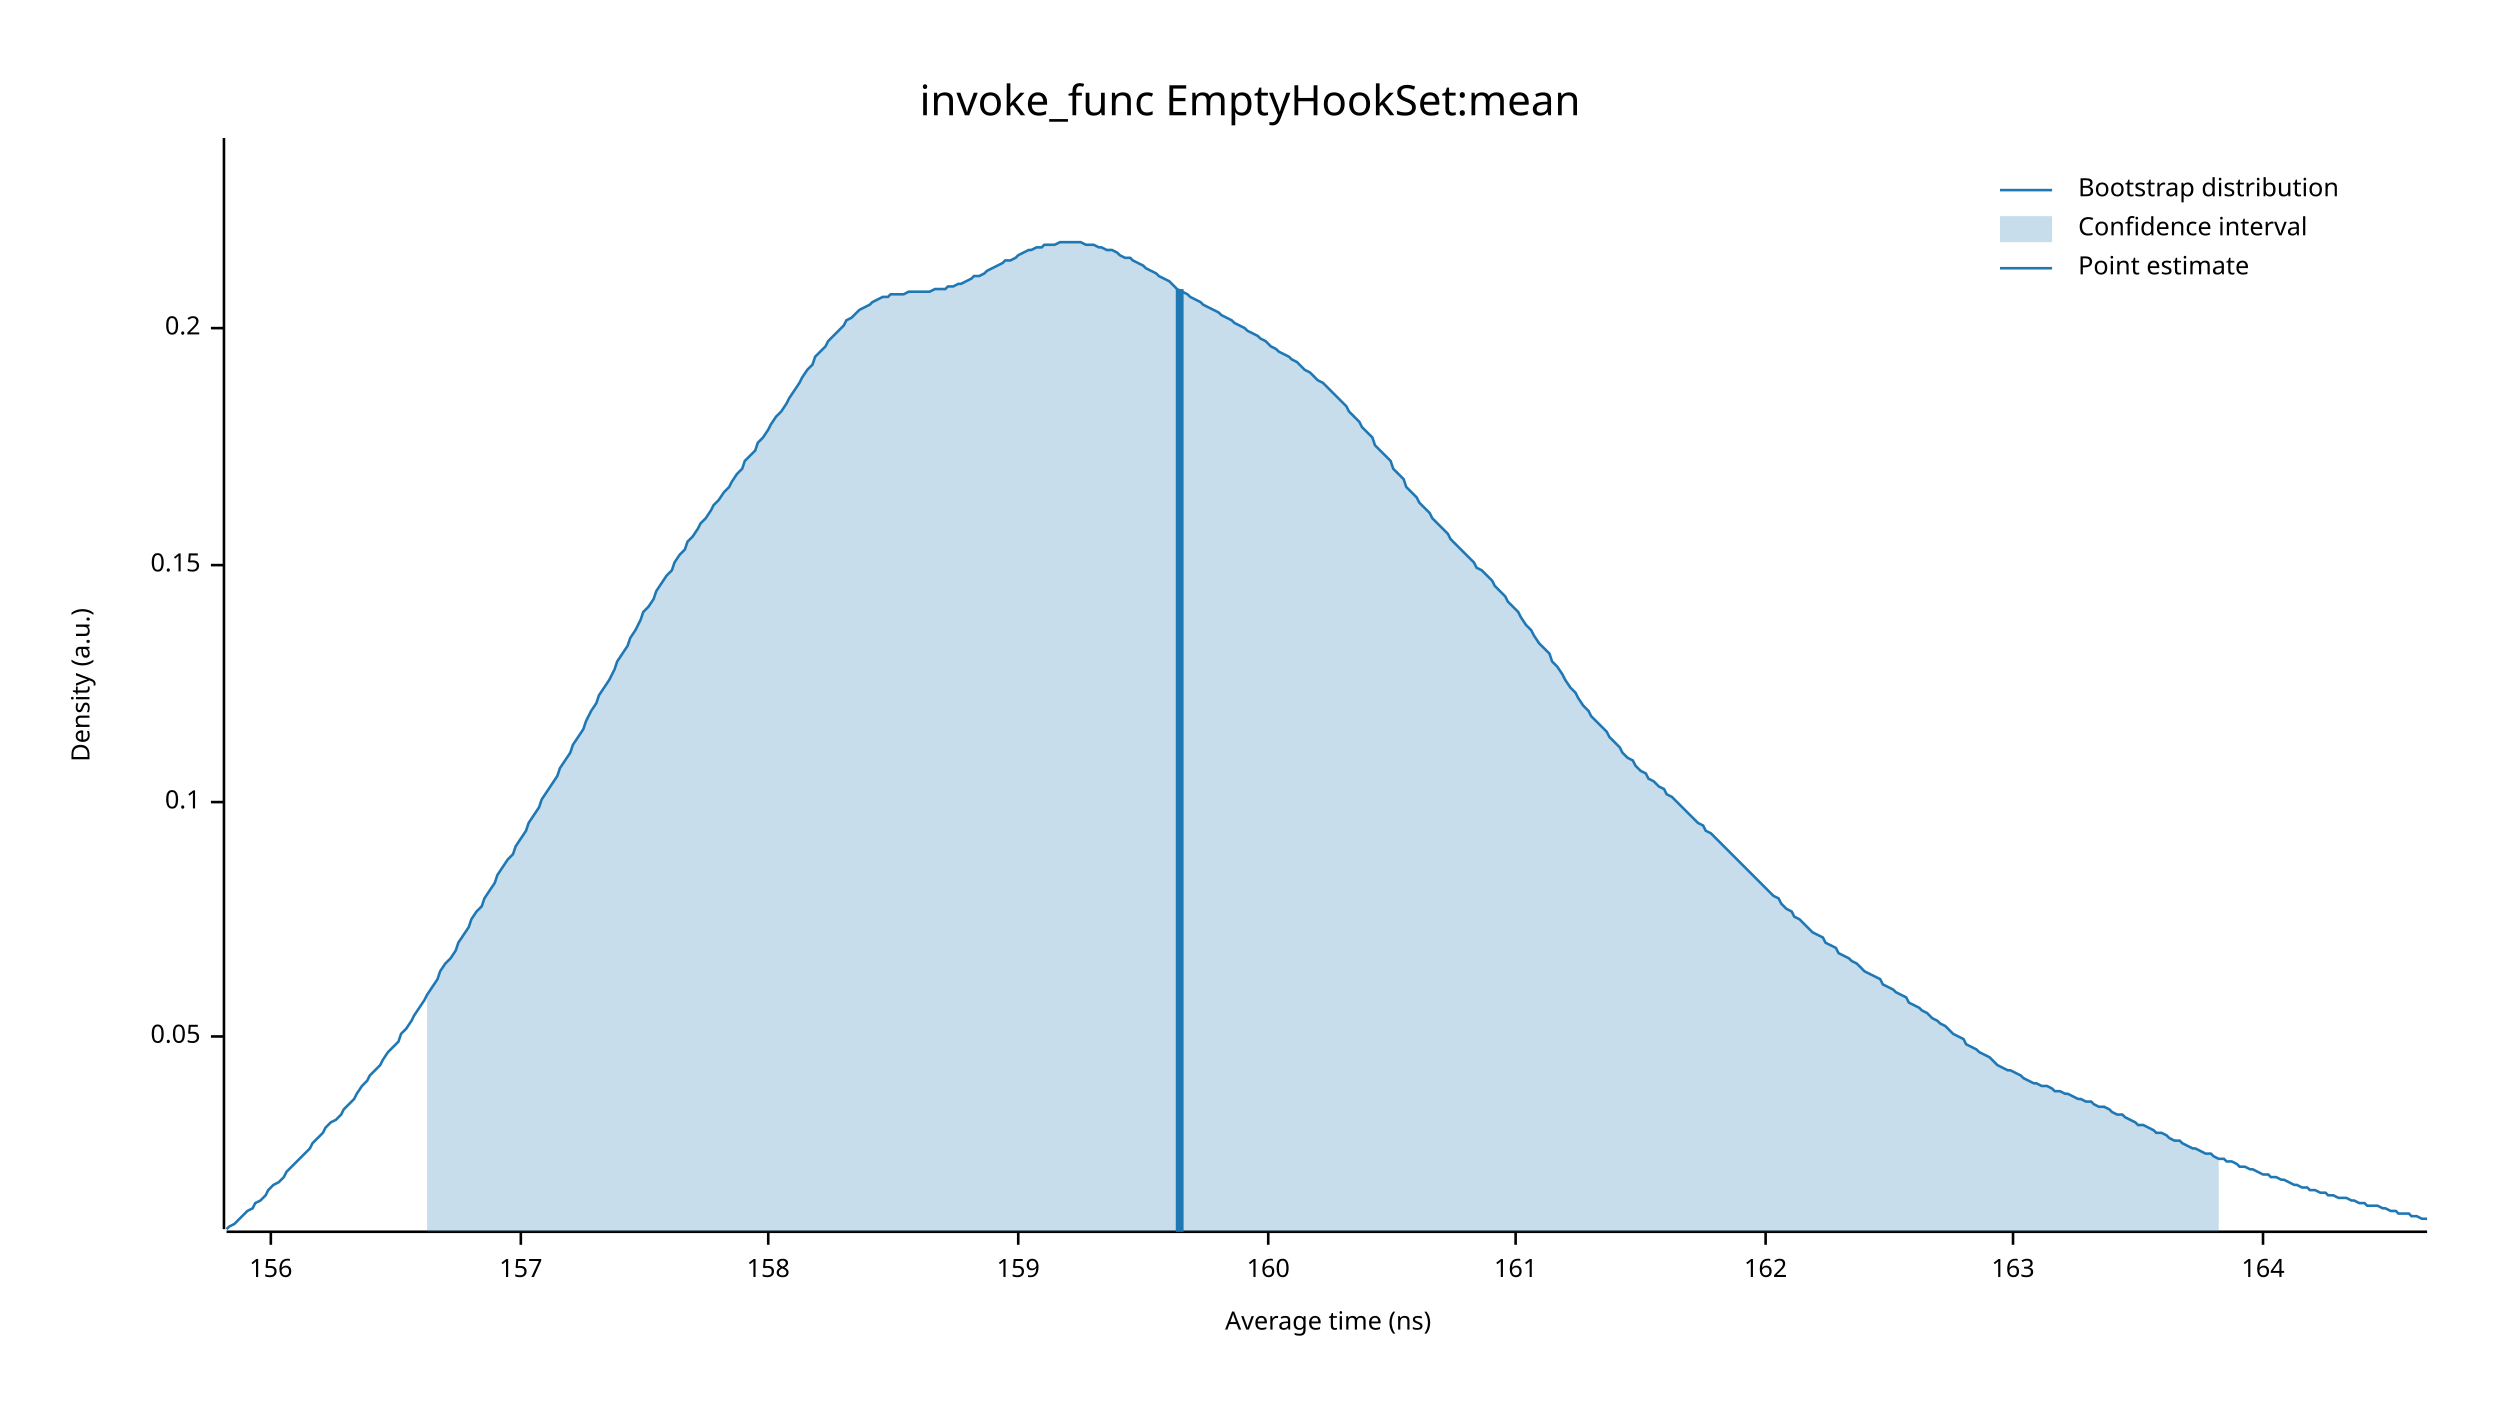
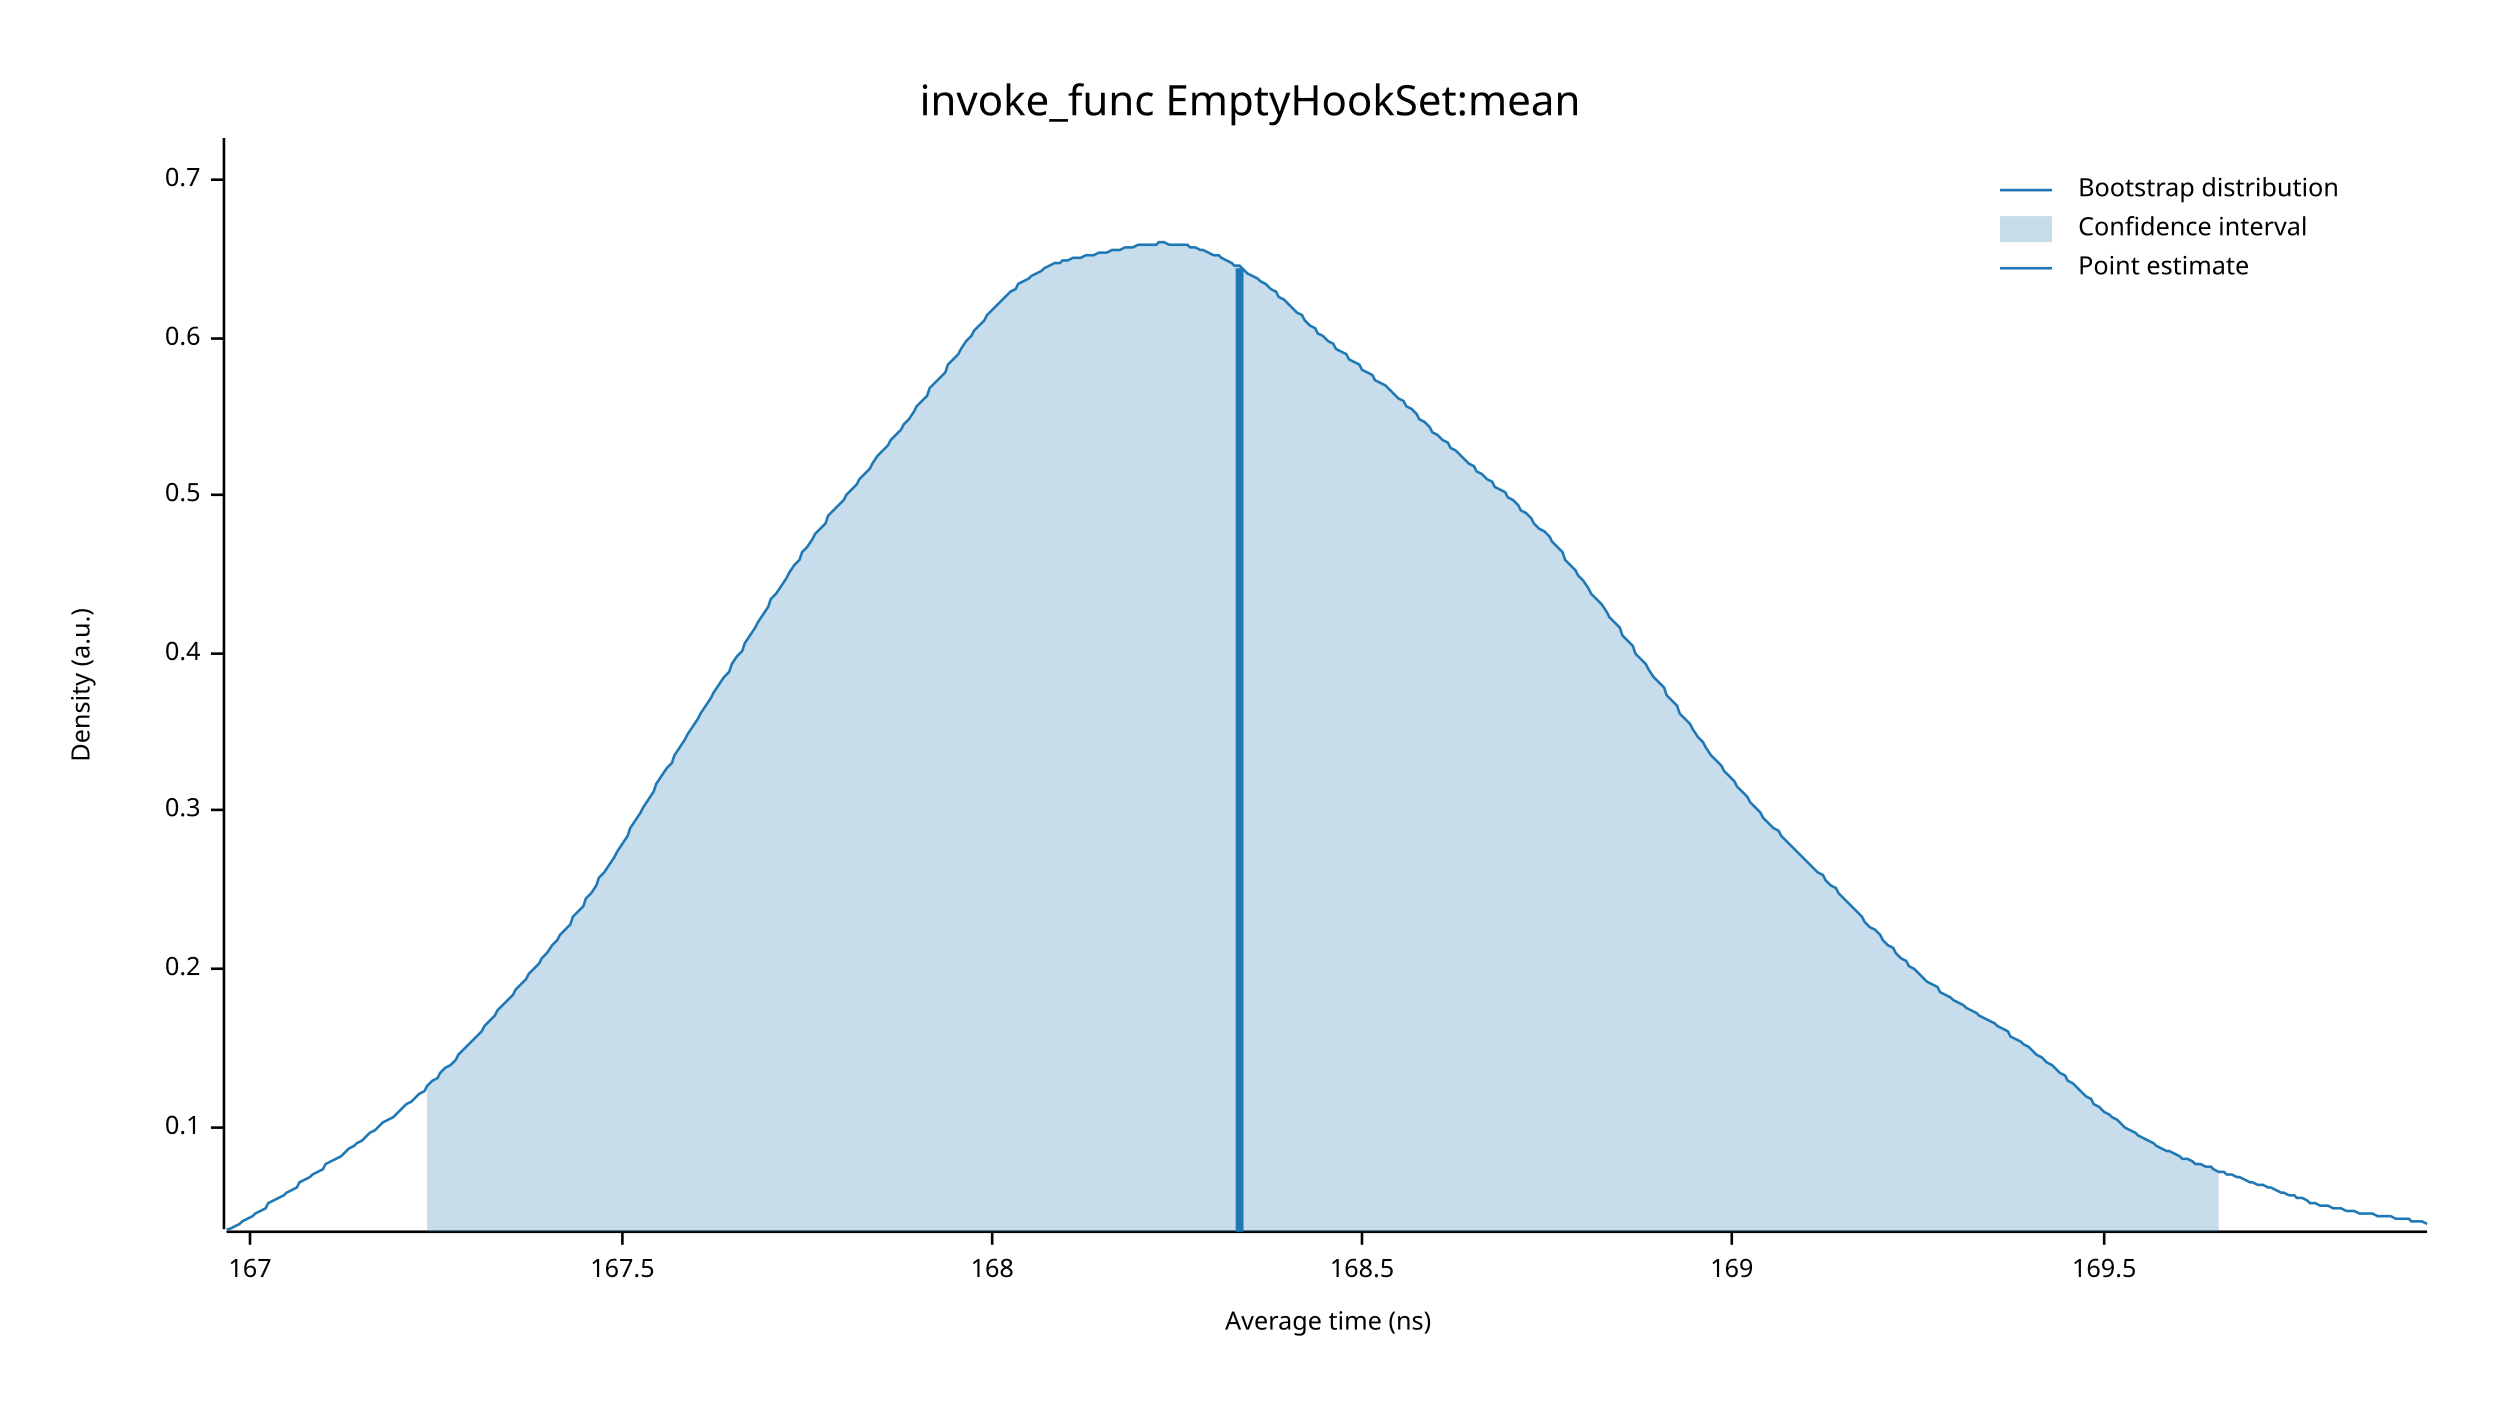
<svg xmlns="http://www.w3.org/2000/svg" width="960" height="540" viewBox="0 0 960 540">
  <text x="480" y="32" dy="0.76em" text-anchor="middle" font-family="sans-serif" font-size="16.129" opacity="1" fill="#000000">
invoke_func EmptyHookSet:mean
</text>
  <text x="27" y="263" dy="0.76em" text-anchor="middle" font-family="sans-serif" font-size="9.677" opacity="1" fill="#000000" transform="rotate(270, 27, 263)">
Density (a.u.)
</text>
  <text x="510" y="513" dy="-0.5ex" text-anchor="middle" font-family="sans-serif" font-size="9.677" opacity="1" fill="#000000">
Average time (ns)
</text>
  <polyline fill="none" opacity="1" stroke="#000000" stroke-width="1" points="86,53 86,472 " />
-   <text x="77" y="398" dy="0.5ex" text-anchor="end" font-family="sans-serif" font-size="9.677" opacity="1" fill="#000000">
- 0.05
- </text>
-   <polyline fill="none" opacity="1" stroke="#000000" stroke-width="1" points="81,398 86,398 " />
-   <text x="77" y="308" dy="0.5ex" text-anchor="end" font-family="sans-serif" font-size="9.677" opacity="1" fill="#000000">
+   <text x="77" y="433" dy="0.5ex" text-anchor="end" font-family="sans-serif" font-size="9.677" opacity="1" fill="#000000">
0.1
</text>
-   <polyline fill="none" opacity="1" stroke="#000000" stroke-width="1" points="81,308 86,308 " />
-   <text x="77" y="217" dy="0.5ex" text-anchor="end" font-family="sans-serif" font-size="9.677" opacity="1" fill="#000000">
- 0.15
- </text>
-   <polyline fill="none" opacity="1" stroke="#000000" stroke-width="1" points="81,217 86,217 " />
-   <text x="77" y="126" dy="0.5ex" text-anchor="end" font-family="sans-serif" font-size="9.677" opacity="1" fill="#000000">
+   <polyline fill="none" opacity="1" stroke="#000000" stroke-width="1" points="81,433 86,433 " />
+   <text x="77" y="372" dy="0.5ex" text-anchor="end" font-family="sans-serif" font-size="9.677" opacity="1" fill="#000000">
0.2
</text>
-   <polyline fill="none" opacity="1" stroke="#000000" stroke-width="1" points="81,126 86,126 " />
+   <polyline fill="none" opacity="1" stroke="#000000" stroke-width="1" points="81,372 86,372 " />
+   <text x="77" y="311" dy="0.5ex" text-anchor="end" font-family="sans-serif" font-size="9.677" opacity="1" fill="#000000">
+ 0.3
+ </text>
+   <polyline fill="none" opacity="1" stroke="#000000" stroke-width="1" points="81,311 86,311 " />
+   <text x="77" y="251" dy="0.5ex" text-anchor="end" font-family="sans-serif" font-size="9.677" opacity="1" fill="#000000">
+ 0.4
+ </text>
+   <polyline fill="none" opacity="1" stroke="#000000" stroke-width="1" points="81,251 86,251 " />
+   <text x="77" y="190" dy="0.5ex" text-anchor="end" font-family="sans-serif" font-size="9.677" opacity="1" fill="#000000">
+ 0.5
+ </text>
+   <polyline fill="none" opacity="1" stroke="#000000" stroke-width="1" points="81,190 86,190 " />
+   <text x="77" y="130" dy="0.5ex" text-anchor="end" font-family="sans-serif" font-size="9.677" opacity="1" fill="#000000">
+ 0.6
+ </text>
+   <polyline fill="none" opacity="1" stroke="#000000" stroke-width="1" points="81,130 86,130 " />
+   <text x="77" y="69" dy="0.5ex" text-anchor="end" font-family="sans-serif" font-size="9.677" opacity="1" fill="#000000">
+ 0.7
+ </text>
+   <polyline fill="none" opacity="1" stroke="#000000" stroke-width="1" points="81,69 86,69 " />
  <polyline fill="none" opacity="1" stroke="#000000" stroke-width="1" points="87,473 932,473 " />
-   <text x="104" y="483" dy="0.76em" text-anchor="middle" font-family="sans-serif" font-size="9.677" opacity="1" fill="#000000">
- 156
+   <text x="96" y="483" dy="0.76em" text-anchor="middle" font-family="sans-serif" font-size="9.677" opacity="1" fill="#000000">
+ 167
</text>
-   <polyline fill="none" opacity="1" stroke="#000000" stroke-width="1" points="104,473 104,478 " />
-   <text x="200" y="483" dy="0.76em" text-anchor="middle" font-family="sans-serif" font-size="9.677" opacity="1" fill="#000000">
- 157
+   <polyline fill="none" opacity="1" stroke="#000000" stroke-width="1" points="96,473 96,478 " />
+   <text x="239" y="483" dy="0.76em" text-anchor="middle" font-family="sans-serif" font-size="9.677" opacity="1" fill="#000000">
+ 167.5
</text>
-   <polyline fill="none" opacity="1" stroke="#000000" stroke-width="1" points="200,473 200,478 " />
-   <text x="295" y="483" dy="0.76em" text-anchor="middle" font-family="sans-serif" font-size="9.677" opacity="1" fill="#000000">
- 158
+   <polyline fill="none" opacity="1" stroke="#000000" stroke-width="1" points="239,473 239,478 " />
+   <text x="381" y="483" dy="0.76em" text-anchor="middle" font-family="sans-serif" font-size="9.677" opacity="1" fill="#000000">
+ 168
</text>
-   <polyline fill="none" opacity="1" stroke="#000000" stroke-width="1" points="295,473 295,478 " />
-   <text x="391" y="483" dy="0.76em" text-anchor="middle" font-family="sans-serif" font-size="9.677" opacity="1" fill="#000000">
- 159
+   <polyline fill="none" opacity="1" stroke="#000000" stroke-width="1" points="381,473 381,478 " />
+   <text x="523" y="483" dy="0.76em" text-anchor="middle" font-family="sans-serif" font-size="9.677" opacity="1" fill="#000000">
+ 168.5
</text>
-   <polyline fill="none" opacity="1" stroke="#000000" stroke-width="1" points="391,473 391,478 " />
-   <text x="487" y="483" dy="0.76em" text-anchor="middle" font-family="sans-serif" font-size="9.677" opacity="1" fill="#000000">
- 160
+   <polyline fill="none" opacity="1" stroke="#000000" stroke-width="1" points="523,473 523,478 " />
+   <text x="665" y="483" dy="0.76em" text-anchor="middle" font-family="sans-serif" font-size="9.677" opacity="1" fill="#000000">
+ 169
</text>
-   <polyline fill="none" opacity="1" stroke="#000000" stroke-width="1" points="487,473 487,478 " />
-   <text x="582" y="483" dy="0.76em" text-anchor="middle" font-family="sans-serif" font-size="9.677" opacity="1" fill="#000000">
- 161
+   <polyline fill="none" opacity="1" stroke="#000000" stroke-width="1" points="665,473 665,478 " />
+   <text x="808" y="483" dy="0.76em" text-anchor="middle" font-family="sans-serif" font-size="9.677" opacity="1" fill="#000000">
+ 169.5
</text>
-   <polyline fill="none" opacity="1" stroke="#000000" stroke-width="1" points="582,473 582,478 " />
-   <text x="678" y="483" dy="0.76em" text-anchor="middle" font-family="sans-serif" font-size="9.677" opacity="1" fill="#000000">
- 162
- </text>
-   <polyline fill="none" opacity="1" stroke="#000000" stroke-width="1" points="678,473 678,478 " />
-   <text x="773" y="483" dy="0.76em" text-anchor="middle" font-family="sans-serif" font-size="9.677" opacity="1" fill="#000000">
- 163
- </text>
-   <polyline fill="none" opacity="1" stroke="#000000" stroke-width="1" points="773,473 773,478 " />
-   <text x="869" y="483" dy="0.76em" text-anchor="middle" font-family="sans-serif" font-size="9.677" opacity="1" fill="#000000">
- 164
- </text>
-   <polyline fill="none" opacity="1" stroke="#000000" stroke-width="1" points="869,473 869,478 " />
-   <polyline fill="none" opacity="1" stroke="#1F78B4" stroke-width="1" points="87,472 88,471 90,470 92,468 93,467 95,465 97,464 98,462 100,461 102,459 103,457 105,455 107,454 109,452 110,450 112,448 114,446 115,445 117,443 119,441 120,439 122,437 124,435 125,433 127,431 129,430 131,428 132,426 134,424 136,422 137,420 139,417 141,415 142,413 144,411 146,409 147,407 149,404 151,402 153,400 154,397 156,395 158,392 159,390 161,387 163,384 164,382 166,379 168,376 169,373 171,370 173,368 175,365 176,362 178,359 180,356 181,353 183,350 185,348 186,345 188,342 190,339 191,336 193,333 195,330 197,328 198,325 200,322 202,319 203,316 205,313 207,310 208,307 210,304 212,301 214,298 215,295 217,292 219,289 220,286 222,283 224,280 225,277 227,273 229,270 230,267 232,264 234,261 236,257 237,254 239,251 241,248 242,245 244,242 246,238 247,235 249,233 251,230 252,227 254,224 256,221 258,219 259,216 261,213 263,211 264,208 266,206 268,203 269,201 271,199 273,196 274,194 276,192 278,189 280,187 281,185 283,182 285,180 286,177 288,175 290,173 291,170 293,168 295,165 296,163 298,160 300,158 302,155 303,153 305,150 307,147 308,145 310,142 312,140 313,137 315,135 317,133 318,131 320,129 322,127 324,125 325,123 327,122 329,120 330,119 332,118 334,117 335,116 337,115 339,114 341,114 342,113 344,113 346,113 347,113 349,112 351,112 352,112 354,112 356,112 357,112 359,111 361,111 363,111 364,110 366,110 368,109 369,109 371,108 373,107 374,106 376,106 378,105 379,104 381,103 383,102 385,101 386,100 388,100 390,99 391,98 393,97 395,96 396,96 398,95 400,95 401,94 403,94 405,94 407,93 408,93 410,93 412,93 413,93 415,93 417,94 418,94 420,94 422,95 423,95 425,96 427,96 429,97 430,98 432,99 434,99 435,100 437,101 439,102 440,103 442,104 444,105 445,106 447,107 449,108 451,110 452,111 454,112 456,113 457,114 459,115 461,116 462,117 464,118 466,119 468,120 469,121 471,122 473,123 474,124 476,125 478,126 479,127 481,128 483,129 484,130 486,131 488,133 490,134 491,135 493,136 495,137 496,138 498,139 500,141 501,142 503,143 505,145 506,146 508,147 510,149 512,151 513,152 515,154 517,156 518,158 520,160 522,162 523,164 525,166 527,168 528,171 530,173 532,175 534,177 535,180 537,182 539,184 540,187 542,189 544,191 545,193 547,195 549,197 550,199 552,201 554,203 556,205 557,207 559,209 561,211 562,212 564,214 566,216 567,218 569,219 571,221 573,223 574,225 576,227 578,229 579,231 581,233 583,235 584,237 586,240 588,242 589,244 591,247 593,249 595,251 596,254 598,256 600,259 601,261 603,264 605,266 606,268 608,271 610,273 611,275 613,277 615,279 617,281 618,283 620,285 622,287 623,289 625,291 627,292 628,294 630,296 632,297 633,299 635,300 637,302 639,303 640,305 642,306 644,308 645,309 647,311 649,313 650,314 652,316 654,317 655,319 657,320 659,322 661,324 662,325 664,327 666,329 667,330 669,332 671,334 672,335 674,337 676,339 677,340 679,342 681,344 683,345 684,347 686,349 688,350 689,352 691,353 693,355 694,356 696,358 698,359 700,360 701,362 703,363 705,364 706,366 708,367 710,368 711,369 713,370 715,372 716,373 718,374 720,375 722,376 723,378 725,379 727,380 728,381 730,382 732,383 733,385 735,386 737,387 738,388 740,389 742,391 744,392 745,393 747,394 749,396 750,397 752,398 754,399 755,401 757,402 759,403 760,404 762,405 764,406 766,408 767,409 769,410 771,411 772,411 774,412 776,413 777,414 779,415 781,416 782,416 784,417 786,417 788,418 789,419 791,419 793,420 794,420 796,421 798,422 799,422 801,423 803,423 804,424 806,425 808,425 810,426 811,427 813,428 815,428 816,429 818,430 820,431 821,432 823,432 825,433 827,434 828,435 830,435 832,436 833,437 835,438 837,438 838,439 840,440 842,441 843,441 845,442 847,443 849,443 850,444 852,445 854,445 855,446 857,446 859,447 860,448 862,448 864,449 865,449 867,450 869,451 871,451 872,452 874,452 876,453 877,453 879,454 881,455 882,455 884,456 886,456 887,457 889,457 891,458 893,458 894,459 896,459 898,460 899,460 901,460 903,461 904,461 906,462 908,462 909,463 911,463 913,463 915,464 916,464 918,465 920,465 921,466 923,466 925,466 926,467 928,467 930,468 932,468 " />
-   <polygon opacity="0.25" fill="#1F78B4" points="164,382 166,379 168,376 169,373 171,370 173,368 175,365 176,362 178,359 180,356 181,353 183,350 185,348 186,345 188,342 190,339 191,336 193,333 195,330 197,328 198,325 200,322 202,319 203,316 205,313 207,310 208,307 210,304 212,301 214,298 215,295 217,292 219,289 220,286 222,283 224,280 225,277 227,273 229,270 230,267 232,264 234,261 236,257 237,254 239,251 241,248 242,245 244,242 246,238 247,235 249,233 251,230 252,227 254,224 256,221 258,219 259,216 261,213 263,211 264,208 266,206 268,203 269,201 271,199 273,196 274,194 276,192 278,189 280,187 281,185 283,182 285,180 286,177 288,175 290,173 291,170 293,168 295,165 296,163 298,160 300,158 302,155 303,153 305,150 307,147 308,145 310,142 312,140 313,137 315,135 317,133 318,131 320,129 322,127 324,125 325,123 327,122 329,120 330,119 332,118 334,117 335,116 337,115 339,114 341,114 342,113 344,113 346,113 347,113 349,112 351,112 352,112 354,112 356,112 357,112 359,111 361,111 363,111 364,110 366,110 368,109 369,109 371,108 373,107 374,106 376,106 378,105 379,104 381,103 383,102 385,101 386,100 388,100 390,99 391,98 393,97 395,96 396,96 398,95 400,95 401,94 403,94 405,94 407,93 408,93 410,93 412,93 413,93 415,93 417,94 418,94 420,94 422,95 423,95 425,96 427,96 429,97 430,98 432,99 434,99 435,100 437,101 439,102 440,103 442,104 444,105 445,106 447,107 449,108 451,110 452,111 454,112 456,113 457,114 459,115 461,116 462,117 464,118 466,119 468,120 469,121 471,122 473,123 474,124 476,125 478,126 479,127 481,128 483,129 484,130 486,131 488,133 490,134 491,135 493,136 495,137 496,138 498,139 500,141 501,142 503,143 505,145 506,146 508,147 510,149 512,151 513,152 515,154 517,156 518,158 520,160 522,162 523,164 525,166 527,168 528,171 530,173 532,175 534,177 535,180 537,182 539,184 540,187 542,189 544,191 545,193 547,195 549,197 550,199 552,201 554,203 556,205 557,207 559,209 561,211 562,212 564,214 566,216 567,218 569,219 571,221 573,223 574,225 576,227 578,229 579,231 581,233 583,235 584,237 586,240 588,242 589,244 591,247 593,249 595,251 596,254 598,256 600,259 601,261 603,264 605,266 606,268 608,271 610,273 611,275 613,277 615,279 617,281 618,283 620,285 622,287 623,289 625,291 627,292 628,294 630,296 632,297 633,299 635,300 637,302 639,303 640,305 642,306 644,308 645,309 647,311 649,313 650,314 652,316 654,317 655,319 657,320 659,322 661,324 662,325 664,327 666,329 667,330 669,332 671,334 672,335 674,337 676,339 677,340 679,342 681,344 683,345 684,347 686,349 688,350 689,352 691,353 693,355 694,356 696,358 698,359 700,360 701,362 703,363 705,364 706,366 708,367 710,368 711,369 713,370 715,372 716,373 718,374 720,375 722,376 723,378 725,379 727,380 728,381 730,382 732,383 733,385 735,386 737,387 738,388 740,389 742,391 744,392 745,393 747,394 749,396 750,397 752,398 754,399 755,401 757,402 759,403 760,404 762,405 764,406 766,408 767,409 769,410 771,411 772,411 774,412 776,413 777,414 779,415 781,416 782,416 784,417 786,417 788,418 789,419 791,419 793,420 794,420 796,421 798,422 799,422 801,423 803,423 804,424 806,425 808,425 810,426 811,427 813,428 815,428 816,429 818,430 820,431 821,432 823,432 825,433 827,434 828,435 830,435 832,436 833,437 835,438 837,438 838,439 840,440 842,441 843,441 845,442 847,443 849,443 850,444 852,445 852,473 164,473 " />
-   <polyline fill="none" opacity="1" stroke="#1F78B4" stroke-width="3" points="453,473 453,111 " />
+   <polyline fill="none" opacity="1" stroke="#000000" stroke-width="1" points="808,473 808,478 " />
+   <polyline fill="none" opacity="1" stroke="#1F78B4" stroke-width="1" points="87,472 88,472 90,471 92,470 93,469 95,468 97,467 98,466 100,465 102,464 103,462 105,461 107,460 109,459 110,458 112,457 114,456 115,454 117,453 119,452 120,451 122,450 124,449 125,447 127,446 129,445 131,444 132,443 134,441 136,440 137,439 139,438 141,436 142,435 144,434 146,432 147,431 149,430 151,429 153,427 154,426 156,424 158,423 159,422 161,420 163,419 164,417 166,415 168,414 169,412 171,410 173,409 175,407 176,405 178,403 180,401 181,400 183,398 185,396 186,394 188,392 190,390 191,388 193,386 195,384 197,382 198,380 200,378 202,376 203,374 205,372 207,370 208,368 210,366 212,363 214,361 215,359 217,357 219,355 220,352 222,350 224,348 225,345 227,343 229,340 230,337 232,335 234,332 236,329 237,327 239,324 241,321 242,318 244,315 246,312 247,310 249,307 251,304 252,301 254,298 256,295 258,293 259,290 261,287 263,284 264,282 266,279 268,276 269,274 271,271 273,268 274,266 276,263 278,260 280,258 281,255 283,252 285,250 286,247 288,244 290,241 291,239 293,236 295,233 296,230 298,228 300,225 302,222 303,220 305,217 307,215 308,212 310,210 312,207 313,205 315,203 317,201 318,198 320,196 322,194 324,192 325,190 327,188 329,186 330,184 332,182 334,180 335,178 337,175 339,173 341,171 342,169 344,167 346,165 347,163 349,161 351,158 352,156 354,154 356,152 357,149 359,147 361,145 363,143 364,140 366,138 368,136 369,134 371,131 373,129 374,127 376,125 378,123 379,121 381,119 383,117 385,115 386,114 388,112 390,111 391,109 393,108 395,107 396,106 398,105 400,104 401,103 403,102 405,101 407,101 408,100 410,100 412,99 413,99 415,99 417,98 418,98 420,98 422,97 423,97 425,97 427,96 429,96 430,96 432,95 434,95 435,95 437,94 439,94 440,94 442,94 444,94 445,93 447,93 449,94 451,94 452,94 454,94 456,94 457,95 459,95 461,96 462,96 464,97 466,98 468,98 469,99 471,100 473,101 474,102 476,102 478,104 479,105 481,106 483,107 484,108 486,109 488,111 490,112 491,114 493,115 495,117 496,118 498,120 500,121 501,123 503,125 505,126 506,128 508,129 510,131 512,132 513,134 515,135 517,136 518,138 520,139 522,140 523,142 525,143 527,144 528,146 530,147 532,148 534,150 535,151 537,153 539,154 540,156 542,157 544,159 545,161 547,162 549,164 550,166 552,167 554,169 556,170 557,172 559,173 561,175 562,176 564,178 566,179 567,181 569,182 571,184 573,185 574,187 576,188 578,189 579,191 581,192 583,194 584,196 586,197 588,199 589,201 591,203 593,204 595,206 596,208 598,210 600,212 601,215 603,217 605,219 606,221 608,223 610,226 611,228 613,230 615,232 617,235 618,237 620,239 622,241 623,244 625,246 627,248 628,251 630,253 632,255 633,257 635,260 637,262 639,264 640,267 642,269 644,271 645,274 647,276 649,278 650,280 652,283 654,285 655,287 657,290 659,292 661,294 662,296 664,298 666,300 667,302 669,304 671,306 672,308 674,310 676,312 677,314 679,316 681,318 683,319 684,321 686,323 688,325 689,326 691,328 693,330 694,331 696,333 698,335 700,336 701,338 703,340 705,341 706,343 708,345 710,347 711,348 713,350 715,352 716,354 718,356 720,357 722,359 723,361 725,363 727,364 728,366 730,368 732,369 733,371 735,372 737,374 738,375 740,377 742,378 744,379 745,381 747,382 749,383 750,384 752,385 754,386 755,387 757,388 759,389 760,390 762,391 764,392 766,393 767,394 769,395 771,396 772,398 774,399 776,400 777,401 779,402 781,404 782,405 784,406 786,408 788,409 789,410 791,412 793,413 794,415 796,416 798,418 799,419 801,421 803,422 804,424 806,425 808,427 810,428 811,429 813,430 815,432 816,433 818,434 820,435 821,436 823,437 825,438 827,439 828,440 830,441 832,442 833,442 835,443 837,444 838,445 840,445 842,446 843,447 845,447 847,448 849,448 850,449 852,450 854,450 855,451 857,451 859,452 860,452 862,453 864,454 865,454 867,455 869,455 871,456 872,456 874,457 876,458 877,458 879,459 881,459 882,460 884,460 886,461 887,462 889,462 891,463 893,463 894,463 896,464 898,464 899,464 901,465 903,465 904,465 906,466 908,466 909,466 911,466 913,467 915,467 916,467 918,467 920,468 921,468 923,468 925,468 926,469 928,469 930,469 932,470 " />
+   <polygon opacity="0.25" fill="#1F78B4" points="164,417 166,415 168,414 169,412 171,410 173,409 175,407 176,405 178,403 180,401 181,400 183,398 185,396 186,394 188,392 190,390 191,388 193,386 195,384 197,382 198,380 200,378 202,376 203,374 205,372 207,370 208,368 210,366 212,363 214,361 215,359 217,357 219,355 220,352 222,350 224,348 225,345 227,343 229,340 230,337 232,335 234,332 236,329 237,327 239,324 241,321 242,318 244,315 246,312 247,310 249,307 251,304 252,301 254,298 256,295 258,293 259,290 261,287 263,284 264,282 266,279 268,276 269,274 271,271 273,268 274,266 276,263 278,260 280,258 281,255 283,252 285,250 286,247 288,244 290,241 291,239 293,236 295,233 296,230 298,228 300,225 302,222 303,220 305,217 307,215 308,212 310,210 312,207 313,205 315,203 317,201 318,198 320,196 322,194 324,192 325,190 327,188 329,186 330,184 332,182 334,180 335,178 337,175 339,173 341,171 342,169 344,167 346,165 347,163 349,161 351,158 352,156 354,154 356,152 357,149 359,147 361,145 363,143 364,140 366,138 368,136 369,134 371,131 373,129 374,127 376,125 378,123 379,121 381,119 383,117 385,115 386,114 388,112 390,111 391,109 393,108 395,107 396,106 398,105 400,104 401,103 403,102 405,101 407,101 408,100 410,100 412,99 413,99 415,99 417,98 418,98 420,98 422,97 423,97 425,97 427,96 429,96 430,96 432,95 434,95 435,95 437,94 439,94 440,94 442,94 444,94 445,93 447,93 449,94 451,94 452,94 454,94 456,94 457,95 459,95 461,96 462,96 464,97 466,98 468,98 469,99 471,100 473,101 474,102 476,102 478,104 479,105 481,106 483,107 484,108 486,109 488,111 490,112 491,114 493,115 495,117 496,118 498,120 500,121 501,123 503,125 505,126 506,128 508,129 510,131 512,132 513,134 515,135 517,136 518,138 520,139 522,140 523,142 525,143 527,144 528,146 530,147 532,148 534,150 535,151 537,153 539,154 540,156 542,157 544,159 545,161 547,162 549,164 550,166 552,167 554,169 556,170 557,172 559,173 561,175 562,176 564,178 566,179 567,181 569,182 571,184 573,185 574,187 576,188 578,189 579,191 581,192 583,194 584,196 586,197 588,199 589,201 591,203 593,204 595,206 596,208 598,210 600,212 601,215 603,217 605,219 606,221 608,223 610,226 611,228 613,230 615,232 617,235 618,237 620,239 622,241 623,244 625,246 627,248 628,251 630,253 632,255 633,257 635,260 637,262 639,264 640,267 642,269 644,271 645,274 647,276 649,278 650,280 652,283 654,285 655,287 657,290 659,292 661,294 662,296 664,298 666,300 667,302 669,304 671,306 672,308 674,310 676,312 677,314 679,316 681,318 683,319 684,321 686,323 688,325 689,326 691,328 693,330 694,331 696,333 698,335 700,336 701,338 703,340 705,341 706,343 708,345 710,347 711,348 713,350 715,352 716,354 718,356 720,357 722,359 723,361 725,363 727,364 728,366 730,368 732,369 733,371 735,372 737,374 738,375 740,377 742,378 744,379 745,381 747,382 749,383 750,384 752,385 754,386 755,387 757,388 759,389 760,390 762,391 764,392 766,393 767,394 769,395 771,396 772,398 774,399 776,400 777,401 779,402 781,404 782,405 784,406 786,408 788,409 789,410 791,412 793,413 794,415 796,416 798,418 799,419 801,421 803,422 804,424 806,425 808,427 810,428 811,429 813,430 815,432 816,433 818,434 820,435 821,436 823,437 825,438 827,439 828,440 830,441 832,442 833,442 835,443 837,444 838,445 840,445 842,446 843,447 845,447 847,448 849,448 850,449 852,450 852,473 164,473 " />
+   <polyline fill="none" opacity="1" stroke="#1F78B4" stroke-width="3" points="476,473 476,103 " />
  <text x="798" y="68" dy="0.76em" text-anchor="start" font-family="sans-serif" font-size="9.677" opacity="1" fill="#000000">
Bootstrap distribution
</text>
  <text x="798" y="83" dy="0.76em" text-anchor="start" font-family="sans-serif" font-size="9.677" opacity="1" fill="#000000">
Confidence interval
</text>
  <text x="798" y="98" dy="0.76em" text-anchor="start" font-family="sans-serif" font-size="9.677" opacity="1" fill="#000000">
Point estimate
</text>
  <polyline fill="none" opacity="1" stroke="#1F78B4" stroke-width="1" points="768,73 788,73 " />
  <rect x="768" y="83" width="20" height="10" opacity="0.25" fill="#1F78B4" stroke="none" />
  <polyline fill="none" opacity="1" stroke="#1F78B4" stroke-width="1" points="768,103 788,103 " />
</svg>
